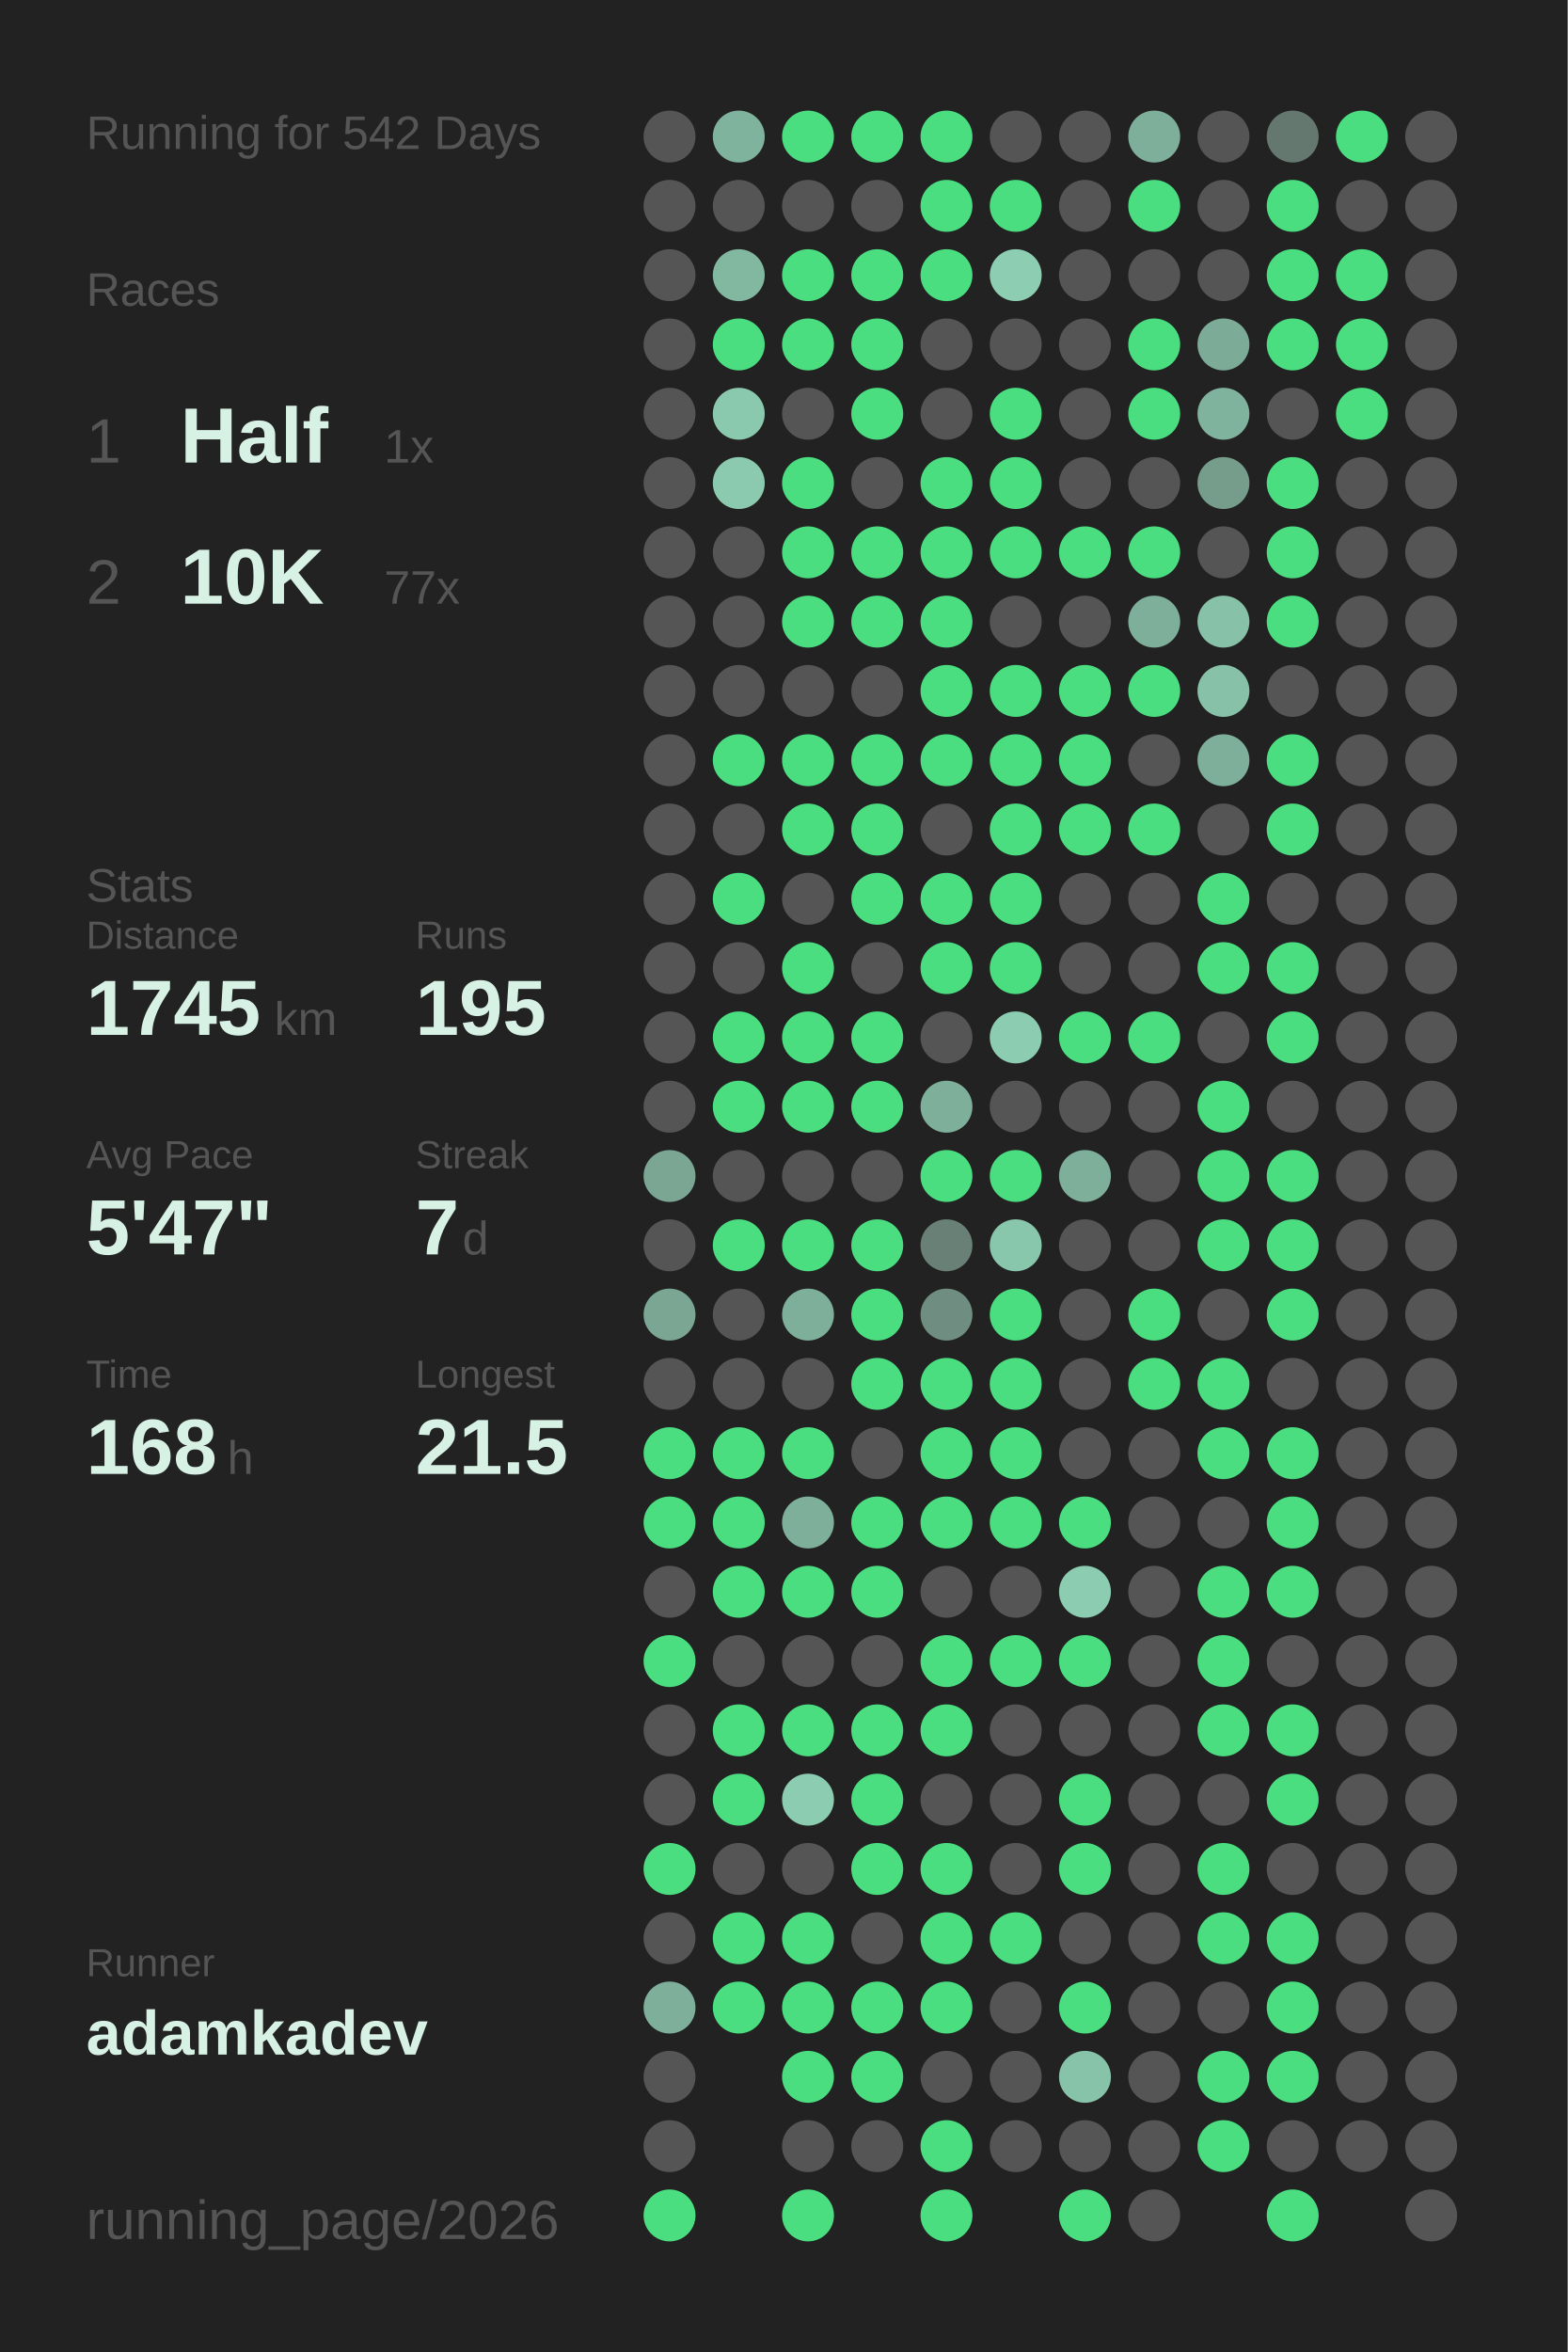
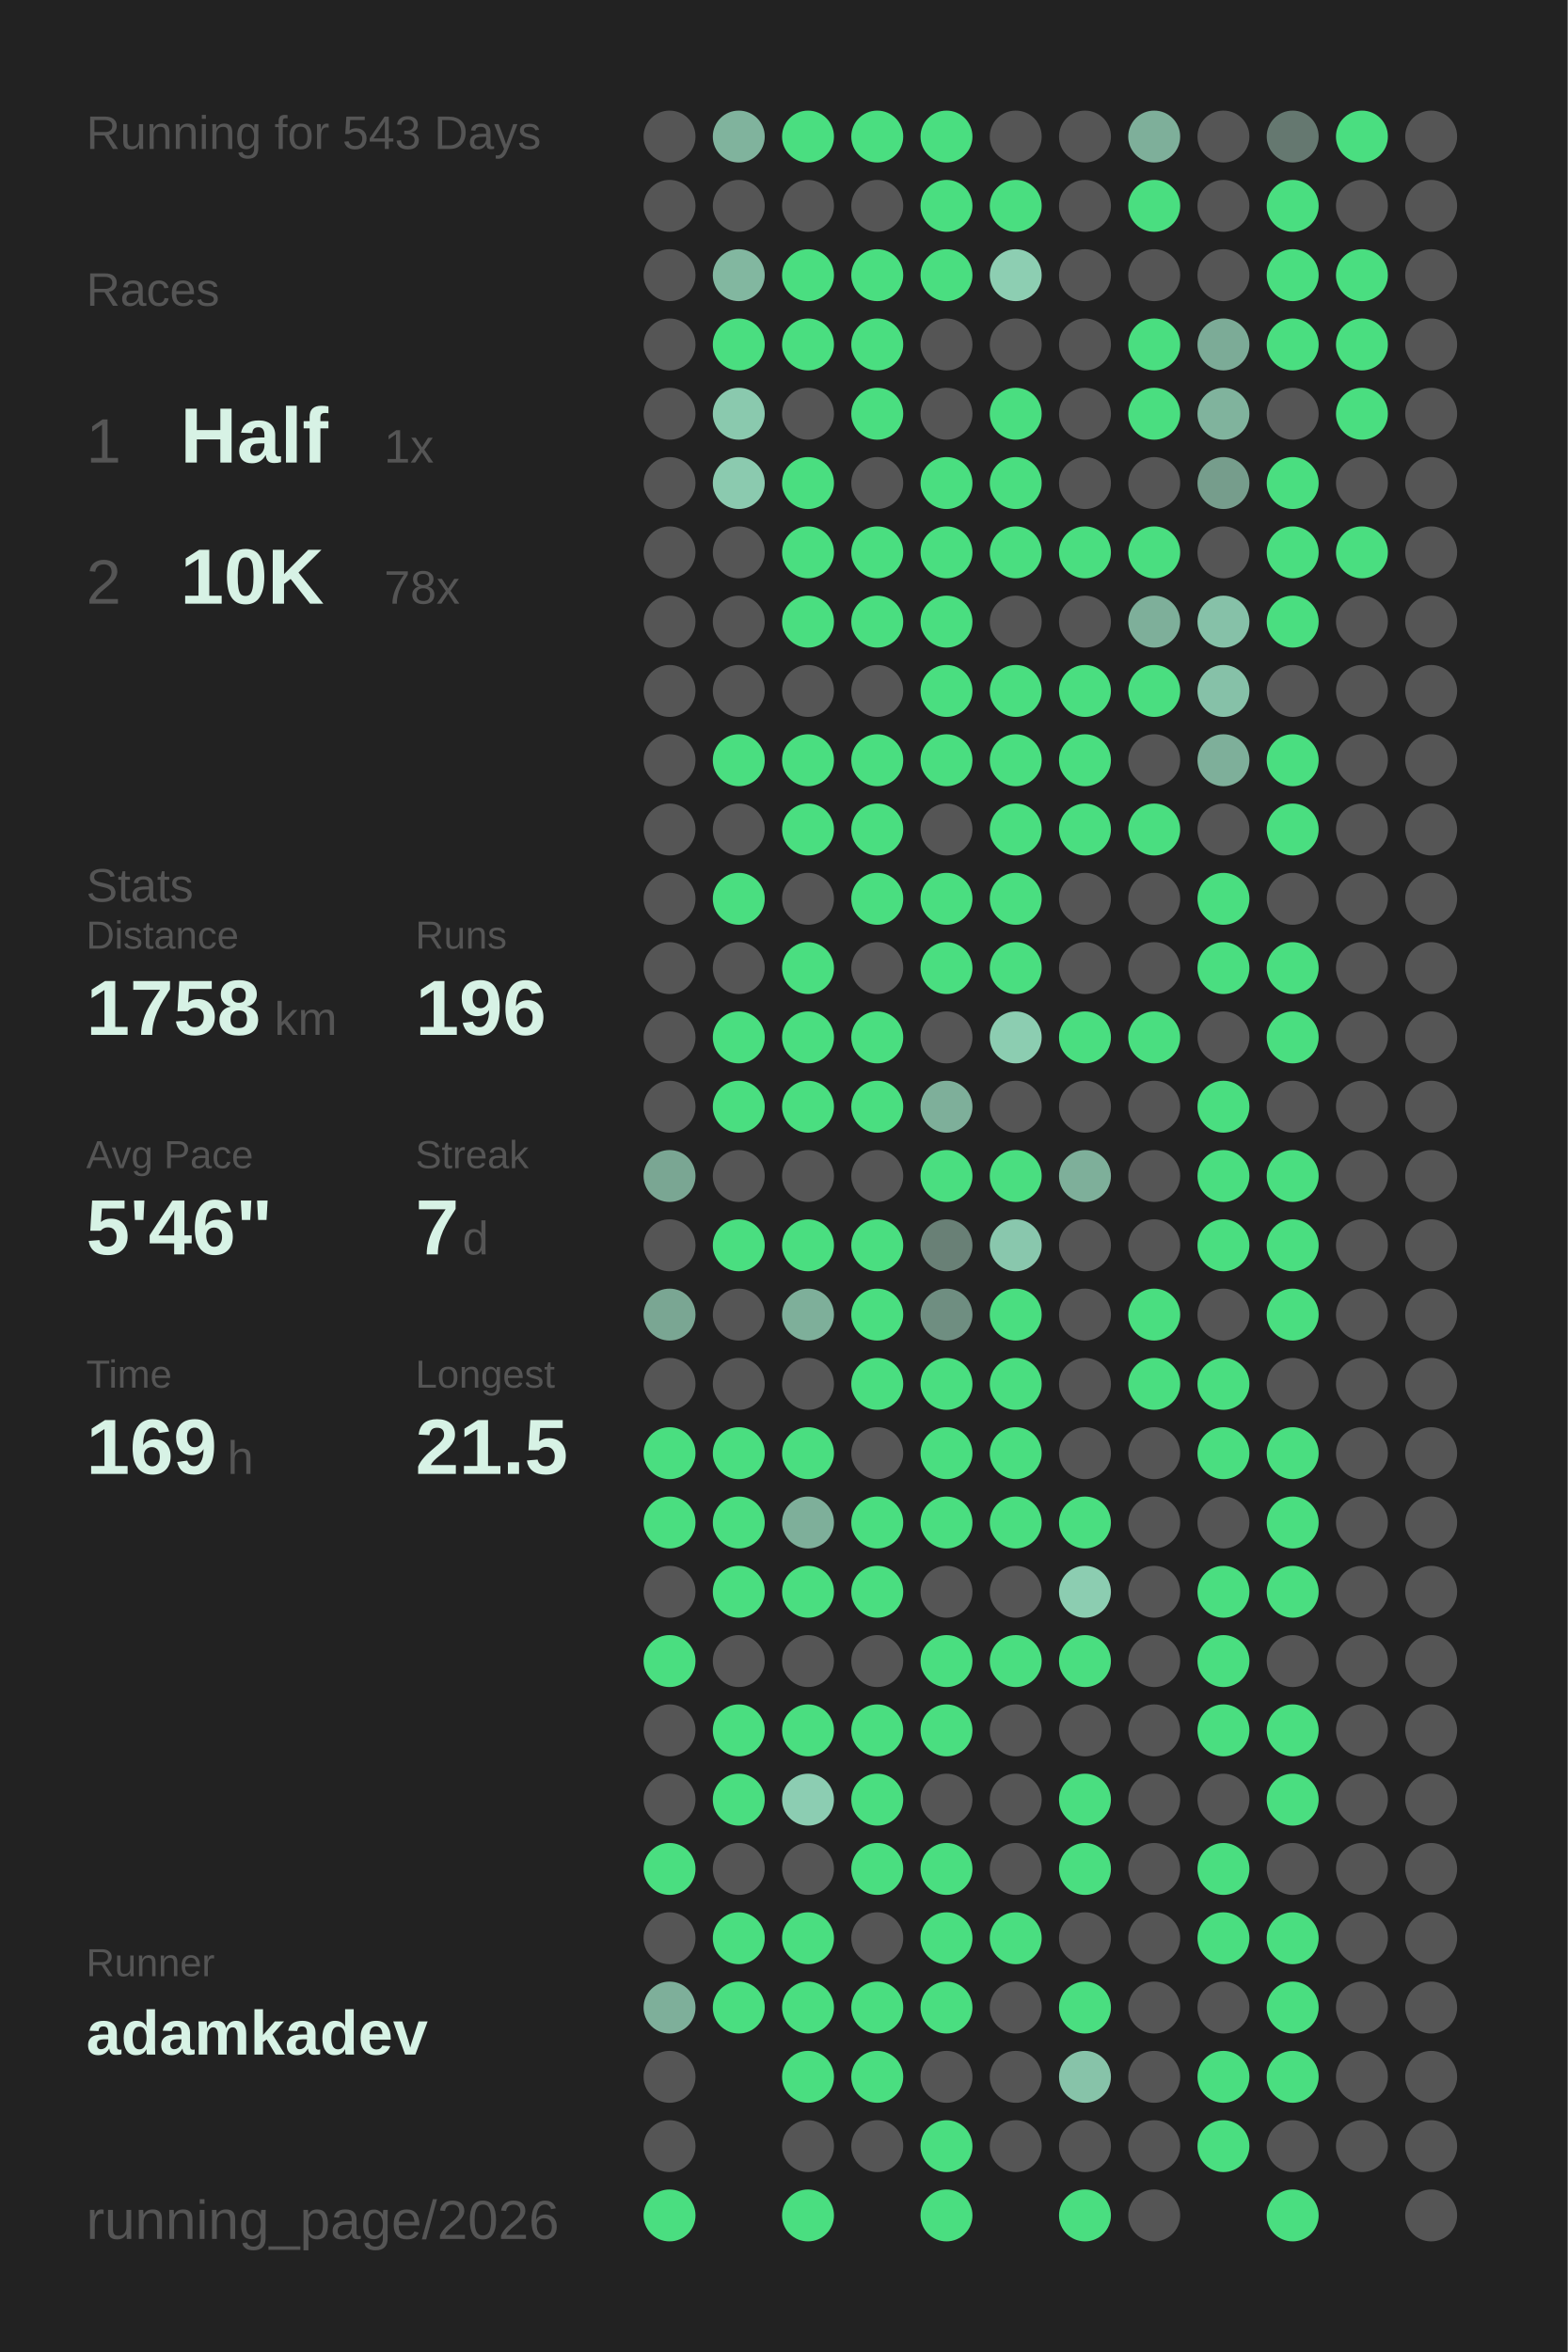
<svg xmlns="http://www.w3.org/2000/svg" baseProfile="full" height="300mm" version="1.1" viewBox="0,0,200,300" width="200mm">
  <defs />
  <rect fill="#222222" height="300" width="200" x="0" y="0" />
-   <text fill="#555555" style="font-size:6px; font-family:Arial;" x="11" y="19">Running for 542 Days</text>
+   <text fill="#555555" style="font-size:6px; font-family:Arial;" x="11" y="19">Running for 543 Days</text>
  <text fill="#555555" style="font-size:6px; font-family:Arial;" x="11" y="39">Races</text>
  <text fill="#555555" style="font-size:8px; font-family:Arial;" x="11" y="59">1</text>
  <text fill="#D7F2E5" style="font-size:10px; font-family:Arial; font-weight:bold;" x="23" y="59">Half</text>
  <text fill="#555555" style="font-size:6px; font-family:Arial;" x="49" y="59">1x</text>
  <text fill="#555555" style="font-size:8px; font-family:Arial;" x="11" y="77">2</text>
  <text fill="#D7F2E5" style="font-size:10px; font-family:Arial; font-weight:bold;" x="23" y="77">10K</text>
-   <text fill="#555555" style="font-size:6px; font-family:Arial;" x="49" y="77">77x</text>
+   <text fill="#555555" style="font-size:6px; font-family:Arial;" x="49" y="77">78x</text>
  <text fill="#555555" style="font-size:6px; font-family:Arial;" x="11" y="115">Stats</text>
  <text fill="#555555" style="font-size:5px; font-family:Arial;" x="11" y="121">Distance</text>
-   <text fill="#D7F2E5" style="font-size:10px; font-family:Arial; font-weight:bold;" x="11" y="132">1745</text>
+   <text fill="#D7F2E5" style="font-size:10px; font-family:Arial; font-weight:bold;" x="11" y="132">1758</text>
  <text fill="#555555" style="font-size:6px; font-family:Arial;" x="35" y="132">km</text>
  <text fill="#555555" style="font-size:5px; font-family:Arial;" x="53" y="121">Runs</text>
-   <text fill="#D7F2E5" style="font-size:10px; font-family:Arial; font-weight:bold;" x="53" y="132">195</text>
+   <text fill="#D7F2E5" style="font-size:10px; font-family:Arial; font-weight:bold;" x="53" y="132">196</text>
  <text fill="#555555" style="font-size:5px; font-family:Arial;" x="11" y="149">Avg Pace</text>
-   <text fill="#D7F2E5" style="font-size:10px; font-family:Arial; font-weight:bold;" x="11" y="160">5'47"</text>
+   <text fill="#D7F2E5" style="font-size:10px; font-family:Arial; font-weight:bold;" x="11" y="160">5'46"</text>
  <text fill="#555555" style="font-size:5px; font-family:Arial;" x="53" y="149">Streak</text>
  <text fill="#D7F2E5" style="font-size:10px; font-family:Arial; font-weight:bold;" x="53" y="160">7</text>
  <text fill="#555555" style="font-size:6px; font-family:Arial;" x="59" y="160">d</text>
  <text fill="#555555" style="font-size:5px; font-family:Arial;" x="11" y="177">Time</text>
-   <text fill="#D7F2E5" style="font-size:10px; font-family:Arial; font-weight:bold;" x="11" y="188">168</text>
+   <text fill="#D7F2E5" style="font-size:10px; font-family:Arial; font-weight:bold;" x="11" y="188">169</text>
  <text fill="#555555" style="font-size:6px; font-family:Arial;" x="29" y="188">h</text>
  <text fill="#555555" style="font-size:5px; font-family:Arial;" x="53" y="177">Longest</text>
  <text fill="#D7F2E5" style="font-size:10px; font-family:Arial; font-weight:bold;" x="53" y="188">21.5</text>
  <text fill="#555555" style="font-size:5px; font-family:Arial;" x="11" y="252.065">Runner</text>
  <text fill="#D7F2E5" style="font-size:8px; font-family:Arial; font-weight:bold;" x="11" y="262.065">adamkadev</text>
  <text fill="#555555" style="font-size:7px; font-family:Arial;" x="11" y="285.581">running_page/2026</text>
  <circle cx="85.417" cy="17.419" fill="#555555" r="3.312" />
  <circle cx="85.417" cy="26.258" fill="#555555" r="3.312" />
  <circle cx="85.417" cy="35.097" fill="#555555" r="3.312" />
  <circle cx="85.417" cy="43.935" fill="#555555" r="3.312" />
  <circle cx="85.417" cy="52.774" fill="#555555" r="3.312" />
  <circle cx="85.417" cy="61.613" fill="#555555" r="3.312" />
  <circle cx="85.417" cy="70.452" fill="#555555" r="3.312" />
  <circle cx="85.417" cy="79.29" fill="#555555" r="3.312" />
  <circle cx="85.417" cy="88.129" fill="#555555" r="3.312" />
  <circle cx="85.417" cy="96.968" fill="#555555" r="3.312" />
  <circle cx="85.417" cy="105.806" fill="#555555" r="3.312" />
  <circle cx="85.417" cy="114.645" fill="#555555" r="3.312" />
  <circle cx="85.417" cy="123.484" fill="#555555" r="3.312" />
  <circle cx="85.417" cy="132.323" fill="#555555" r="3.312" />
  <circle cx="85.417" cy="141.161" fill="#555555" r="3.312" />
  <circle cx="85.417" cy="150" fill="#7aa693" r="3.312" />
  <circle cx="85.417" cy="158.839" fill="#555555" r="3.312" />
  <circle cx="85.417" cy="167.677" fill="#7aa693" r="3.312" />
  <circle cx="85.417" cy="176.516" fill="#555555" r="3.312" />
  <circle cx="85.417" cy="185.355" fill="#4ADE80" r="3.312" />
  <circle cx="85.417" cy="194.194" fill="#4ADE80" r="3.312" />
  <circle cx="85.417" cy="203.032" fill="#555555" r="3.312" />
  <circle cx="85.417" cy="211.871" fill="#4ADE80" r="3.312" />
  <circle cx="85.417" cy="220.71" fill="#555555" r="3.312" />
  <circle cx="85.417" cy="229.548" fill="#555555" r="3.312" />
  <circle cx="85.417" cy="238.387" fill="#4ADE80" r="3.312" />
  <circle cx="85.417" cy="247.226" fill="#555555" r="3.312" />
  <circle cx="85.417" cy="256.065" fill="#7eaf9a" r="3.312" />
  <circle cx="85.417" cy="264.903" fill="#555555" r="3.312" />
  <circle cx="85.417" cy="273.742" fill="#555555" r="3.312" />
  <circle cx="85.417" cy="282.581" fill="#4ADE80" r="3.312" />
  <circle cx="94.25" cy="17.419" fill="#80b39d" r="3.312" />
  <circle cx="94.25" cy="26.258" fill="#555555" r="3.312" />
  <circle cx="94.25" cy="35.097" fill="#82b7a0" r="3.312" />
  <circle cx="94.25" cy="43.935" fill="#4ADE80" r="3.312" />
  <circle cx="94.25" cy="52.774" fill="#8ac9ae" r="3.312" />
  <circle cx="94.25" cy="61.613" fill="#8bcaaf" r="3.312" />
  <circle cx="94.25" cy="70.452" fill="#555555" r="3.312" />
  <circle cx="94.25" cy="79.29" fill="#555555" r="3.312" />
  <circle cx="94.25" cy="88.129" fill="#555555" r="3.312" />
  <circle cx="94.25" cy="96.968" fill="#4ADE80" r="3.312" />
  <circle cx="94.25" cy="105.806" fill="#555555" r="3.312" />
  <circle cx="94.25" cy="114.645" fill="#4ADE80" r="3.312" />
  <circle cx="94.25" cy="123.484" fill="#555555" r="3.312" />
  <circle cx="94.25" cy="132.323" fill="#4ADE80" r="3.312" />
  <circle cx="94.25" cy="141.161" fill="#4ADE80" r="3.312" />
  <circle cx="94.25" cy="150" fill="#555555" r="3.312" />
  <circle cx="94.25" cy="158.839" fill="#4ADE80" r="3.312" />
  <circle cx="94.25" cy="167.677" fill="#555555" r="3.312" />
  <circle cx="94.25" cy="176.516" fill="#555555" r="3.312" />
  <circle cx="94.25" cy="185.355" fill="#4ADE80" r="3.312" />
  <circle cx="94.25" cy="194.194" fill="#4ADE80" r="3.312" />
  <circle cx="94.25" cy="203.032" fill="#4ADE80" r="3.312" />
  <circle cx="94.25" cy="211.871" fill="#555555" r="3.312" />
  <circle cx="94.25" cy="220.71" fill="#4ADE80" r="3.312" />
  <circle cx="94.25" cy="229.548" fill="#4ADE80" r="3.312" />
  <circle cx="94.25" cy="238.387" fill="#555555" r="3.312" />
  <circle cx="94.25" cy="247.226" fill="#4ADE80" r="3.312" />
  <circle cx="94.25" cy="256.065" fill="#4ADE80" r="3.312" />
  <circle cx="103.083" cy="17.419" fill="#4ADE80" r="3.312" />
  <circle cx="103.083" cy="26.258" fill="#555555" r="3.312" />
  <circle cx="103.083" cy="35.097" fill="#4ADE80" r="3.312" />
  <circle cx="103.083" cy="43.935" fill="#4ADE80" r="3.312" />
  <circle cx="103.083" cy="52.774" fill="#555555" r="3.312" />
  <circle cx="103.083" cy="61.613" fill="#4ADE80" r="3.312" />
  <circle cx="103.083" cy="70.452" fill="#4ADE80" r="3.312" />
  <circle cx="103.083" cy="79.29" fill="#4ADE80" r="3.312" />
  <circle cx="103.083" cy="88.129" fill="#555555" r="3.312" />
  <circle cx="103.083" cy="96.968" fill="#4ADE80" r="3.312" />
  <circle cx="103.083" cy="105.806" fill="#4ADE80" r="3.312" />
  <circle cx="103.083" cy="114.645" fill="#555555" r="3.312" />
  <circle cx="103.083" cy="123.484" fill="#4ADE80" r="3.312" />
  <circle cx="103.083" cy="132.323" fill="#4ADE80" r="3.312" />
  <circle cx="103.083" cy="141.161" fill="#4ADE80" r="3.312" />
  <circle cx="103.083" cy="150" fill="#555555" r="3.312" />
  <circle cx="103.083" cy="158.839" fill="#4ADE80" r="3.312" />
  <circle cx="103.083" cy="167.677" fill="#7eaf9a" r="3.312" />
  <circle cx="103.083" cy="176.516" fill="#555555" r="3.312" />
  <circle cx="103.083" cy="185.355" fill="#4ADE80" r="3.312" />
  <circle cx="103.083" cy="194.194" fill="#7eaf9a" r="3.312" />
  <circle cx="103.083" cy="203.032" fill="#4ADE80" r="3.312" />
  <circle cx="103.083" cy="211.871" fill="#555555" r="3.312" />
  <circle cx="103.083" cy="220.71" fill="#4ADE80" r="3.312" />
  <circle cx="103.083" cy="229.548" fill="#8ccdb2" r="3.312" />
  <circle cx="103.083" cy="238.387" fill="#555555" r="3.312" />
  <circle cx="103.083" cy="247.226" fill="#4ADE80" r="3.312" />
  <circle cx="103.083" cy="256.065" fill="#4ADE80" r="3.312" />
  <circle cx="103.083" cy="264.903" fill="#4ADE80" r="3.312" />
  <circle cx="103.083" cy="273.742" fill="#555555" r="3.312" />
  <circle cx="103.083" cy="282.581" fill="#4ADE80" r="3.312" />
  <circle cx="111.917" cy="17.419" fill="#4ADE80" r="3.312" />
  <circle cx="111.917" cy="26.258" fill="#555555" r="3.312" />
  <circle cx="111.917" cy="35.097" fill="#4ADE80" r="3.312" />
  <circle cx="111.917" cy="43.935" fill="#4ADE80" r="3.312" />
  <circle cx="111.917" cy="52.774" fill="#4ADE80" r="3.312" />
  <circle cx="111.917" cy="61.613" fill="#555555" r="3.312" />
  <circle cx="111.917" cy="70.452" fill="#4ADE80" r="3.312" />
  <circle cx="111.917" cy="79.29" fill="#4ADE80" r="3.312" />
  <circle cx="111.917" cy="88.129" fill="#555555" r="3.312" />
  <circle cx="111.917" cy="96.968" fill="#4ADE80" r="3.312" />
  <circle cx="111.917" cy="105.806" fill="#4ADE80" r="3.312" />
  <circle cx="111.917" cy="114.645" fill="#4ADE80" r="3.312" />
  <circle cx="111.917" cy="123.484" fill="#555555" r="3.312" />
  <circle cx="111.917" cy="132.323" fill="#4ADE80" r="3.312" />
  <circle cx="111.917" cy="141.161" fill="#4ADE80" r="3.312" />
  <circle cx="111.917" cy="150" fill="#555555" r="3.312" />
  <circle cx="111.917" cy="158.839" fill="#4ADE80" r="3.312" />
  <circle cx="111.917" cy="167.677" fill="#4ADE80" r="3.312" />
  <circle cx="111.917" cy="176.516" fill="#4ADE80" r="3.312" />
  <circle cx="111.917" cy="185.355" fill="#555555" r="3.312" />
  <circle cx="111.917" cy="194.194" fill="#4ADE80" r="3.312" />
  <circle cx="111.917" cy="203.032" fill="#4ADE80" r="3.312" />
  <circle cx="111.917" cy="211.871" fill="#555555" r="3.312" />
  <circle cx="111.917" cy="220.71" fill="#4ADE80" r="3.312" />
  <circle cx="111.917" cy="229.548" fill="#4ADE80" r="3.312" />
  <circle cx="111.917" cy="238.387" fill="#4ADE80" r="3.312" />
  <circle cx="111.917" cy="247.226" fill="#555555" r="3.312" />
  <circle cx="111.917" cy="256.065" fill="#4ADE80" r="3.312" />
  <circle cx="111.917" cy="264.903" fill="#4ADE80" r="3.312" />
  <circle cx="111.917" cy="273.742" fill="#555555" r="3.312" />
  <circle cx="120.75" cy="17.419" fill="#4ADE80" r="3.312" />
  <circle cx="120.75" cy="26.258" fill="#4ADE80" r="3.312" />
  <circle cx="120.75" cy="35.097" fill="#4ADE80" r="3.312" />
  <circle cx="120.75" cy="43.935" fill="#555555" r="3.312" />
  <circle cx="120.75" cy="52.774" fill="#555555" r="3.312" />
  <circle cx="120.75" cy="61.613" fill="#4ADE80" r="3.312" />
  <circle cx="120.75" cy="70.452" fill="#4ADE80" r="3.312" />
  <circle cx="120.75" cy="79.29" fill="#4ADE80" r="3.312" />
  <circle cx="120.75" cy="88.129" fill="#4ADE80" r="3.312" />
  <circle cx="120.75" cy="96.968" fill="#4ADE80" r="3.312" />
  <circle cx="120.75" cy="105.806" fill="#555555" r="3.312" />
  <circle cx="120.75" cy="114.645" fill="#4ADE80" r="3.312" />
  <circle cx="120.75" cy="123.484" fill="#4ADE80" r="3.312" />
  <circle cx="120.75" cy="132.323" fill="#555555" r="3.312" />
  <circle cx="120.75" cy="141.161" fill="#7eaf9a" r="3.312" />
  <circle cx="120.75" cy="150" fill="#4ADE80" r="3.312" />
  <circle cx="120.75" cy="158.839" fill="#698076" r="3.312" />
  <circle cx="120.75" cy="167.677" fill="#6f8e81" r="3.312" />
  <circle cx="120.75" cy="176.516" fill="#4ADE80" r="3.312" />
  <circle cx="120.75" cy="185.355" fill="#4ADE80" r="3.312" />
  <circle cx="120.75" cy="194.194" fill="#4ADE80" r="3.312" />
  <circle cx="120.75" cy="203.032" fill="#555555" r="3.312" />
  <circle cx="120.75" cy="211.871" fill="#4ADE80" r="3.312" />
  <circle cx="120.75" cy="220.71" fill="#4ADE80" r="3.312" />
  <circle cx="120.75" cy="229.548" fill="#555555" r="3.312" />
  <circle cx="120.75" cy="238.387" fill="#4ADE80" r="3.312" />
  <circle cx="120.75" cy="247.226" fill="#4ADE80" r="3.312" />
  <circle cx="120.75" cy="256.065" fill="#4ADE80" r="3.312" />
  <circle cx="120.75" cy="264.903" fill="#555555" r="3.312" />
  <circle cx="120.75" cy="273.742" fill="#4ADE80" r="3.312" />
  <circle cx="120.75" cy="282.581" fill="#4ADE80" r="3.312" />
  <circle cx="129.583" cy="17.419" fill="#555555" r="3.312" />
  <circle cx="129.583" cy="26.258" fill="#4ADE80" r="3.312" />
  <circle cx="129.583" cy="35.097" fill="#8dceb2" r="3.312" />
  <circle cx="129.583" cy="43.935" fill="#555555" r="3.312" />
  <circle cx="129.583" cy="52.774" fill="#4ADE80" r="3.312" />
  <circle cx="129.583" cy="61.613" fill="#4ADE80" r="3.312" />
  <circle cx="129.583" cy="70.452" fill="#4ADE80" r="3.312" />
  <circle cx="129.583" cy="79.29" fill="#555555" r="3.312" />
  <circle cx="129.583" cy="88.129" fill="#4ADE80" r="3.312" />
  <circle cx="129.583" cy="96.968" fill="#4ADE80" r="3.312" />
  <circle cx="129.583" cy="105.806" fill="#4ADE80" r="3.312" />
  <circle cx="129.583" cy="114.645" fill="#4ADE80" r="3.312" />
  <circle cx="129.583" cy="123.484" fill="#4ADE80" r="3.312" />
  <circle cx="129.583" cy="132.323" fill="#8ccdb1" r="3.312" />
  <circle cx="129.583" cy="141.161" fill="#555555" r="3.312" />
  <circle cx="129.583" cy="150" fill="#4ADE80" r="3.312" />
  <circle cx="129.583" cy="158.839" fill="#89c7ad" r="3.312" />
  <circle cx="129.583" cy="167.677" fill="#4ADE80" r="3.312" />
  <circle cx="129.583" cy="176.516" fill="#4ADE80" r="3.312" />
  <circle cx="129.583" cy="185.355" fill="#4ADE80" r="3.312" />
  <circle cx="129.583" cy="194.194" fill="#4ADE80" r="3.312" />
  <circle cx="129.583" cy="203.032" fill="#555555" r="3.312" />
  <circle cx="129.583" cy="211.871" fill="#4ADE80" r="3.312" />
  <circle cx="129.583" cy="220.71" fill="#555555" r="3.312" />
  <circle cx="129.583" cy="229.548" fill="#555555" r="3.312" />
  <circle cx="129.583" cy="238.387" fill="#555555" r="3.312" />
  <circle cx="129.583" cy="247.226" fill="#4ADE80" r="3.312" />
  <circle cx="129.583" cy="256.065" fill="#555555" r="3.312" />
  <circle cx="129.583" cy="264.903" fill="#555555" r="3.312" />
  <circle cx="129.583" cy="273.742" fill="#555555" r="3.312" />
  <circle cx="138.417" cy="17.419" fill="#555555" r="3.312" />
  <circle cx="138.417" cy="26.258" fill="#555555" r="3.312" />
  <circle cx="138.417" cy="35.097" fill="#555555" r="3.312" />
  <circle cx="138.417" cy="43.935" fill="#555555" r="3.312" />
  <circle cx="138.417" cy="52.774" fill="#555555" r="3.312" />
  <circle cx="138.417" cy="61.613" fill="#555555" r="3.312" />
  <circle cx="138.417" cy="70.452" fill="#4ADE80" r="3.312" />
  <circle cx="138.417" cy="79.29" fill="#555555" r="3.312" />
  <circle cx="138.417" cy="88.129" fill="#4ADE80" r="3.312" />
  <circle cx="138.417" cy="96.968" fill="#4ADE80" r="3.312" />
  <circle cx="138.417" cy="105.806" fill="#4ADE80" r="3.312" />
  <circle cx="138.417" cy="114.645" fill="#555555" r="3.312" />
  <circle cx="138.417" cy="123.484" fill="#555555" r="3.312" />
  <circle cx="138.417" cy="132.323" fill="#4ADE80" r="3.312" />
  <circle cx="138.417" cy="141.161" fill="#555555" r="3.312" />
  <circle cx="138.417" cy="150" fill="#7eaf9a" r="3.312" />
  <circle cx="138.417" cy="158.839" fill="#555555" r="3.312" />
  <circle cx="138.417" cy="167.677" fill="#555555" r="3.312" />
  <circle cx="138.417" cy="176.516" fill="#555555" r="3.312" />
  <circle cx="138.417" cy="185.355" fill="#555555" r="3.312" />
  <circle cx="138.417" cy="194.194" fill="#4ADE80" r="3.312" />
  <circle cx="138.417" cy="203.032" fill="#8ccdb1" r="3.312" />
  <circle cx="138.417" cy="211.871" fill="#4ADE80" r="3.312" />
  <circle cx="138.417" cy="220.71" fill="#555555" r="3.312" />
  <circle cx="138.417" cy="229.548" fill="#4ADE80" r="3.312" />
  <circle cx="138.417" cy="238.387" fill="#4ADE80" r="3.312" />
  <circle cx="138.417" cy="247.226" fill="#555555" r="3.312" />
  <circle cx="138.417" cy="256.065" fill="#4ADE80" r="3.312" />
  <circle cx="138.417" cy="264.903" fill="#87c3a9" r="3.312" />
  <circle cx="138.417" cy="273.742" fill="#555555" r="3.312" />
  <circle cx="138.417" cy="282.581" fill="#4ADE80" r="3.312" />
  <circle cx="147.25" cy="17.419" fill="#7eaf9a" r="3.312" />
  <circle cx="147.25" cy="26.258" fill="#4ADE80" r="3.312" />
  <circle cx="147.25" cy="35.097" fill="#555555" r="3.312" />
  <circle cx="147.25" cy="43.935" fill="#4ADE80" r="3.312" />
  <circle cx="147.25" cy="52.774" fill="#4ADE80" r="3.312" />
  <circle cx="147.25" cy="61.613" fill="#555555" r="3.312" />
  <circle cx="147.25" cy="70.452" fill="#4ADE80" r="3.312" />
  <circle cx="147.25" cy="79.29" fill="#7eaf9a" r="3.312" />
  <circle cx="147.25" cy="88.129" fill="#4ADE80" r="3.312" />
  <circle cx="147.25" cy="96.968" fill="#555555" r="3.312" />
  <circle cx="147.25" cy="105.806" fill="#4ADE80" r="3.312" />
  <circle cx="147.25" cy="114.645" fill="#555555" r="3.312" />
  <circle cx="147.25" cy="123.484" fill="#555555" r="3.312" />
  <circle cx="147.25" cy="132.323" fill="#4ADE80" r="3.312" />
  <circle cx="147.25" cy="141.161" fill="#555555" r="3.312" />
  <circle cx="147.25" cy="150" fill="#555555" r="3.312" />
  <circle cx="147.25" cy="158.839" fill="#555555" r="3.312" />
  <circle cx="147.25" cy="167.677" fill="#4ADE80" r="3.312" />
  <circle cx="147.25" cy="176.516" fill="#4ADE80" r="3.312" />
  <circle cx="147.25" cy="185.355" fill="#555555" r="3.312" />
  <circle cx="147.25" cy="194.194" fill="#555555" r="3.312" />
  <circle cx="147.25" cy="203.032" fill="#555555" r="3.312" />
  <circle cx="147.25" cy="211.871" fill="#555555" r="3.312" />
  <circle cx="147.25" cy="220.71" fill="#555555" r="3.312" />
  <circle cx="147.25" cy="229.548" fill="#555555" r="3.312" />
  <circle cx="147.25" cy="238.387" fill="#555555" r="3.312" />
  <circle cx="147.25" cy="247.226" fill="#555555" r="3.312" />
  <circle cx="147.25" cy="256.065" fill="#555555" r="3.312" />
  <circle cx="147.25" cy="264.903" fill="#555555" r="3.312" />
  <circle cx="147.25" cy="273.742" fill="#555555" r="3.312" />
  <circle cx="147.25" cy="282.581" fill="#555555" r="3.312" />
  <circle cx="156.083" cy="17.419" fill="#555555" r="3.312" />
  <circle cx="156.083" cy="26.258" fill="#555555" r="3.312" />
  <circle cx="156.083" cy="35.097" fill="#555555" r="3.312" />
  <circle cx="156.083" cy="43.935" fill="#7cab97" r="3.312" />
  <circle cx="156.083" cy="52.774" fill="#80b39d" r="3.312" />
  <circle cx="156.083" cy="61.613" fill="#769d8c" r="3.312" />
  <circle cx="156.083" cy="70.452" fill="#555555" r="3.312" />
  <circle cx="156.083" cy="79.29" fill="#86c1a8" r="3.312" />
  <circle cx="156.083" cy="88.129" fill="#86c1a8" r="3.312" />
  <circle cx="156.083" cy="96.968" fill="#7eaf9a" r="3.312" />
  <circle cx="156.083" cy="105.806" fill="#555555" r="3.312" />
  <circle cx="156.083" cy="114.645" fill="#4ADE80" r="3.312" />
  <circle cx="156.083" cy="123.484" fill="#4ADE80" r="3.312" />
  <circle cx="156.083" cy="132.323" fill="#555555" r="3.312" />
  <circle cx="156.083" cy="141.161" fill="#4ADE80" r="3.312" />
  <circle cx="156.083" cy="150" fill="#4ADE80" r="3.312" />
  <circle cx="156.083" cy="158.839" fill="#4ADE80" r="3.312" />
  <circle cx="156.083" cy="167.677" fill="#555555" r="3.312" />
  <circle cx="156.083" cy="176.516" fill="#4ADE80" r="3.312" />
  <circle cx="156.083" cy="185.355" fill="#4ADE80" r="3.312" />
  <circle cx="156.083" cy="194.194" fill="#555555" r="3.312" />
  <circle cx="156.083" cy="203.032" fill="#4ADE80" r="3.312" />
  <circle cx="156.083" cy="211.871" fill="#4ADE80" r="3.312" />
  <circle cx="156.083" cy="220.71" fill="#4ADE80" r="3.312" />
  <circle cx="156.083" cy="229.548" fill="#555555" r="3.312" />
  <circle cx="156.083" cy="238.387" fill="#4ADE80" r="3.312" />
  <circle cx="156.083" cy="247.226" fill="#4ADE80" r="3.312" />
  <circle cx="156.083" cy="256.065" fill="#555555" r="3.312" />
  <circle cx="156.083" cy="264.903" fill="#4ADE80" r="3.312" />
  <circle cx="156.083" cy="273.742" fill="#4ADE80" r="3.312" />
  <circle cx="164.917" cy="17.419" fill="#657870" r="3.312" />
  <circle cx="164.917" cy="26.258" fill="#4ADE80" r="3.312" />
  <circle cx="164.917" cy="35.097" fill="#4ADE80" r="3.312" />
  <circle cx="164.917" cy="43.935" fill="#4ADE80" r="3.312" />
  <circle cx="164.917" cy="52.774" fill="#555555" r="3.312" />
  <circle cx="164.917" cy="61.613" fill="#4ADE80" r="3.312" />
  <circle cx="164.917" cy="70.452" fill="#4ADE80" r="3.312" />
  <circle cx="164.917" cy="79.29" fill="#4ADE80" r="3.312" />
  <circle cx="164.917" cy="88.129" fill="#555555" r="3.312" />
  <circle cx="164.917" cy="96.968" fill="#4ADE80" r="3.312" />
  <circle cx="164.917" cy="105.806" fill="#4ADE80" r="3.312" />
  <circle cx="164.917" cy="114.645" fill="#555555" r="3.312" />
  <circle cx="164.917" cy="123.484" fill="#4ADE80" r="3.312" />
  <circle cx="164.917" cy="132.323" fill="#4ADE80" r="3.312" />
  <circle cx="164.917" cy="141.161" fill="#555555" r="3.312" />
  <circle cx="164.917" cy="150" fill="#4ADE80" r="3.312" />
  <circle cx="164.917" cy="158.839" fill="#4ADE80" r="3.312" />
  <circle cx="164.917" cy="167.677" fill="#4ADE80" r="3.312" />
  <circle cx="164.917" cy="176.516" fill="#555555" r="3.312" />
  <circle cx="164.917" cy="185.355" fill="#4ADE80" r="3.312" />
  <circle cx="164.917" cy="194.194" fill="#4ADE80" r="3.312" />
  <circle cx="164.917" cy="203.032" fill="#4ADE80" r="3.312" />
  <circle cx="164.917" cy="211.871" fill="#555555" r="3.312" />
  <circle cx="164.917" cy="220.71" fill="#4ADE80" r="3.312" />
  <circle cx="164.917" cy="229.548" fill="#4ADE80" r="3.312" />
  <circle cx="164.917" cy="238.387" fill="#555555" r="3.312" />
  <circle cx="164.917" cy="247.226" fill="#4ADE80" r="3.312" />
  <circle cx="164.917" cy="256.065" fill="#4ADE80" r="3.312" />
  <circle cx="164.917" cy="264.903" fill="#4ADE80" r="3.312" />
  <circle cx="164.917" cy="273.742" fill="#555555" r="3.312" />
  <circle cx="164.917" cy="282.581" fill="#4ADE80" r="3.312" />
  <circle cx="173.75" cy="17.419" fill="#4ADE80" r="3.312" />
  <circle cx="173.75" cy="26.258" fill="#555555" r="3.312" />
  <circle cx="173.75" cy="35.097" fill="#4ADE80" r="3.312" />
  <circle cx="173.75" cy="43.935" fill="#4ADE80" r="3.312" />
  <circle cx="173.75" cy="52.774" fill="#4ADE80" r="3.312" />
  <circle cx="173.75" cy="61.613" fill="#555555" r="3.312" />
-   <circle cx="173.75" cy="70.452" fill="#555555" r="3.312" />
+   <circle cx="173.75" cy="70.452" fill="#4ADE80" r="3.312" />
  <circle cx="173.75" cy="79.29" fill="#555555" r="3.312" />
  <circle cx="173.75" cy="88.129" fill="#555555" r="3.312" />
  <circle cx="173.75" cy="96.968" fill="#555555" r="3.312" />
  <circle cx="173.75" cy="105.806" fill="#555555" r="3.312" />
  <circle cx="173.75" cy="114.645" fill="#555555" r="3.312" />
  <circle cx="173.75" cy="123.484" fill="#555555" r="3.312" />
  <circle cx="173.75" cy="132.323" fill="#555555" r="3.312" />
  <circle cx="173.75" cy="141.161" fill="#555555" r="3.312" />
  <circle cx="173.75" cy="150" fill="#555555" r="3.312" />
  <circle cx="173.75" cy="158.839" fill="#555555" r="3.312" />
  <circle cx="173.75" cy="167.677" fill="#555555" r="3.312" />
  <circle cx="173.75" cy="176.516" fill="#555555" r="3.312" />
  <circle cx="173.75" cy="185.355" fill="#555555" r="3.312" />
  <circle cx="173.75" cy="194.194" fill="#555555" r="3.312" />
  <circle cx="173.75" cy="203.032" fill="#555555" r="3.312" />
  <circle cx="173.75" cy="211.871" fill="#555555" r="3.312" />
  <circle cx="173.75" cy="220.71" fill="#555555" r="3.312" />
  <circle cx="173.75" cy="229.548" fill="#555555" r="3.312" />
  <circle cx="173.75" cy="238.387" fill="#555555" r="3.312" />
  <circle cx="173.75" cy="247.226" fill="#555555" r="3.312" />
  <circle cx="173.75" cy="256.065" fill="#555555" r="3.312" />
  <circle cx="173.75" cy="264.903" fill="#555555" r="3.312" />
  <circle cx="173.75" cy="273.742" fill="#555555" r="3.312" />
  <circle cx="182.583" cy="17.419" fill="#555555" r="3.312" />
  <circle cx="182.583" cy="26.258" fill="#555555" r="3.312" />
  <circle cx="182.583" cy="35.097" fill="#555555" r="3.312" />
  <circle cx="182.583" cy="43.935" fill="#555555" r="3.312" />
  <circle cx="182.583" cy="52.774" fill="#555555" r="3.312" />
  <circle cx="182.583" cy="61.613" fill="#555555" r="3.312" />
  <circle cx="182.583" cy="70.452" fill="#555555" r="3.312" />
  <circle cx="182.583" cy="79.29" fill="#555555" r="3.312" />
  <circle cx="182.583" cy="88.129" fill="#555555" r="3.312" />
  <circle cx="182.583" cy="96.968" fill="#555555" r="3.312" />
  <circle cx="182.583" cy="105.806" fill="#555555" r="3.312" />
  <circle cx="182.583" cy="114.645" fill="#555555" r="3.312" />
  <circle cx="182.583" cy="123.484" fill="#555555" r="3.312" />
  <circle cx="182.583" cy="132.323" fill="#555555" r="3.312" />
  <circle cx="182.583" cy="141.161" fill="#555555" r="3.312" />
  <circle cx="182.583" cy="150" fill="#555555" r="3.312" />
  <circle cx="182.583" cy="158.839" fill="#555555" r="3.312" />
  <circle cx="182.583" cy="167.677" fill="#555555" r="3.312" />
  <circle cx="182.583" cy="176.516" fill="#555555" r="3.312" />
  <circle cx="182.583" cy="185.355" fill="#555555" r="3.312" />
  <circle cx="182.583" cy="194.194" fill="#555555" r="3.312" />
  <circle cx="182.583" cy="203.032" fill="#555555" r="3.312" />
  <circle cx="182.583" cy="211.871" fill="#555555" r="3.312" />
  <circle cx="182.583" cy="220.71" fill="#555555" r="3.312" />
  <circle cx="182.583" cy="229.548" fill="#555555" r="3.312" />
  <circle cx="182.583" cy="238.387" fill="#555555" r="3.312" />
  <circle cx="182.583" cy="247.226" fill="#555555" r="3.312" />
  <circle cx="182.583" cy="256.065" fill="#555555" r="3.312" />
  <circle cx="182.583" cy="264.903" fill="#555555" r="3.312" />
  <circle cx="182.583" cy="273.742" fill="#555555" r="3.312" />
  <circle cx="182.583" cy="282.581" fill="#555555" r="3.312" />
</svg>
